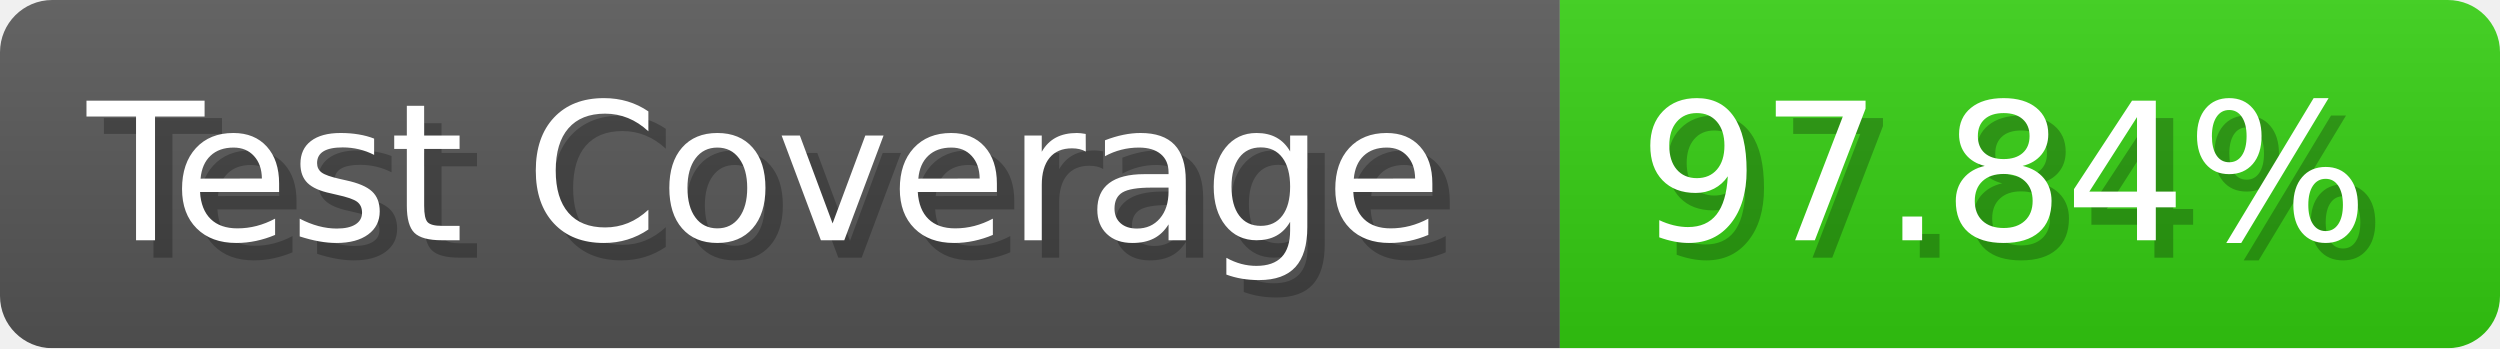
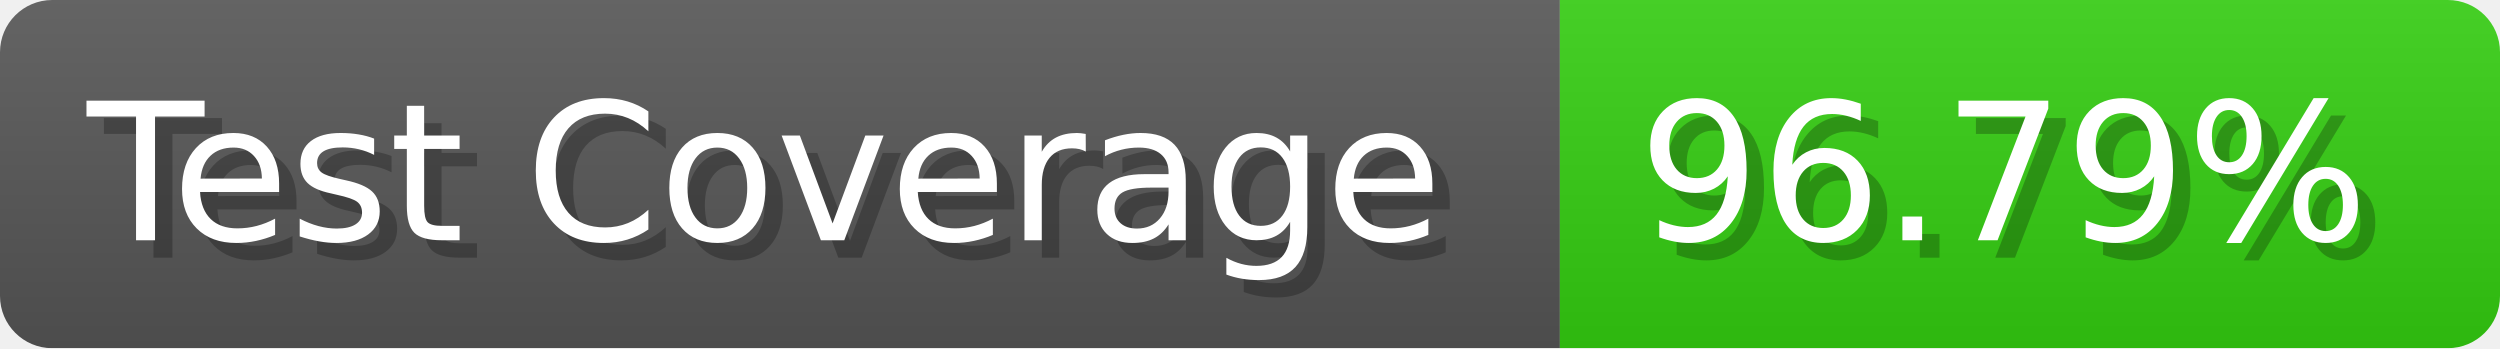
- <svg xmlns="http://www.w3.org/2000/svg" width="143.6" height="20" viewBox="0 0 1436 200" role="img" aria-label="Test Coverage: 97.84%">
+ <svg xmlns="http://www.w3.org/2000/svg" width="143.6" height="20" viewBox="0 0 1436 200" role="img" aria-label="Test Coverage: 96.79%">
  <linearGradient id="a" x2="0" y2="100%">
    <stop offset="0" stop-opacity=".1" stop-color="#EEE" />
    <stop offset="1" stop-opacity=".1" />
  </linearGradient>
  <mask id="m">
    <rect width="1436" height="200" rx="30" fill="#FFF" />
  </mask>
  <g mask="url(#m)">
    <rect width="896" height="200" fill="#555" />
    <rect width="540" height="200" fill="#3C1" x="896" />
    <rect width="1436" height="200" fill="url(#a)" />
  </g>
  <g aria-hidden="true" fill="#fff" text-anchor="start" font-family="Verdana,DejaVu Sans,sans-serif" font-size="110">
    <text x="60" y="148" textLength="796" fill="#000" opacity="0.25">Test Coverage</text>
    <text x="50" y="138" textLength="796">Test Coverage</text>
-     <text x="951" y="148" textLength="440" fill="#000" opacity="0.25">97.84%</text>
-     <text x="941" y="138" textLength="440">97.84%</text>
+     <text x="951" y="148" textLength="440" fill="#000" opacity="0.25">96.79%</text>
+     <text x="941" y="138" textLength="440">96.79%</text>
  </g>
</svg>
